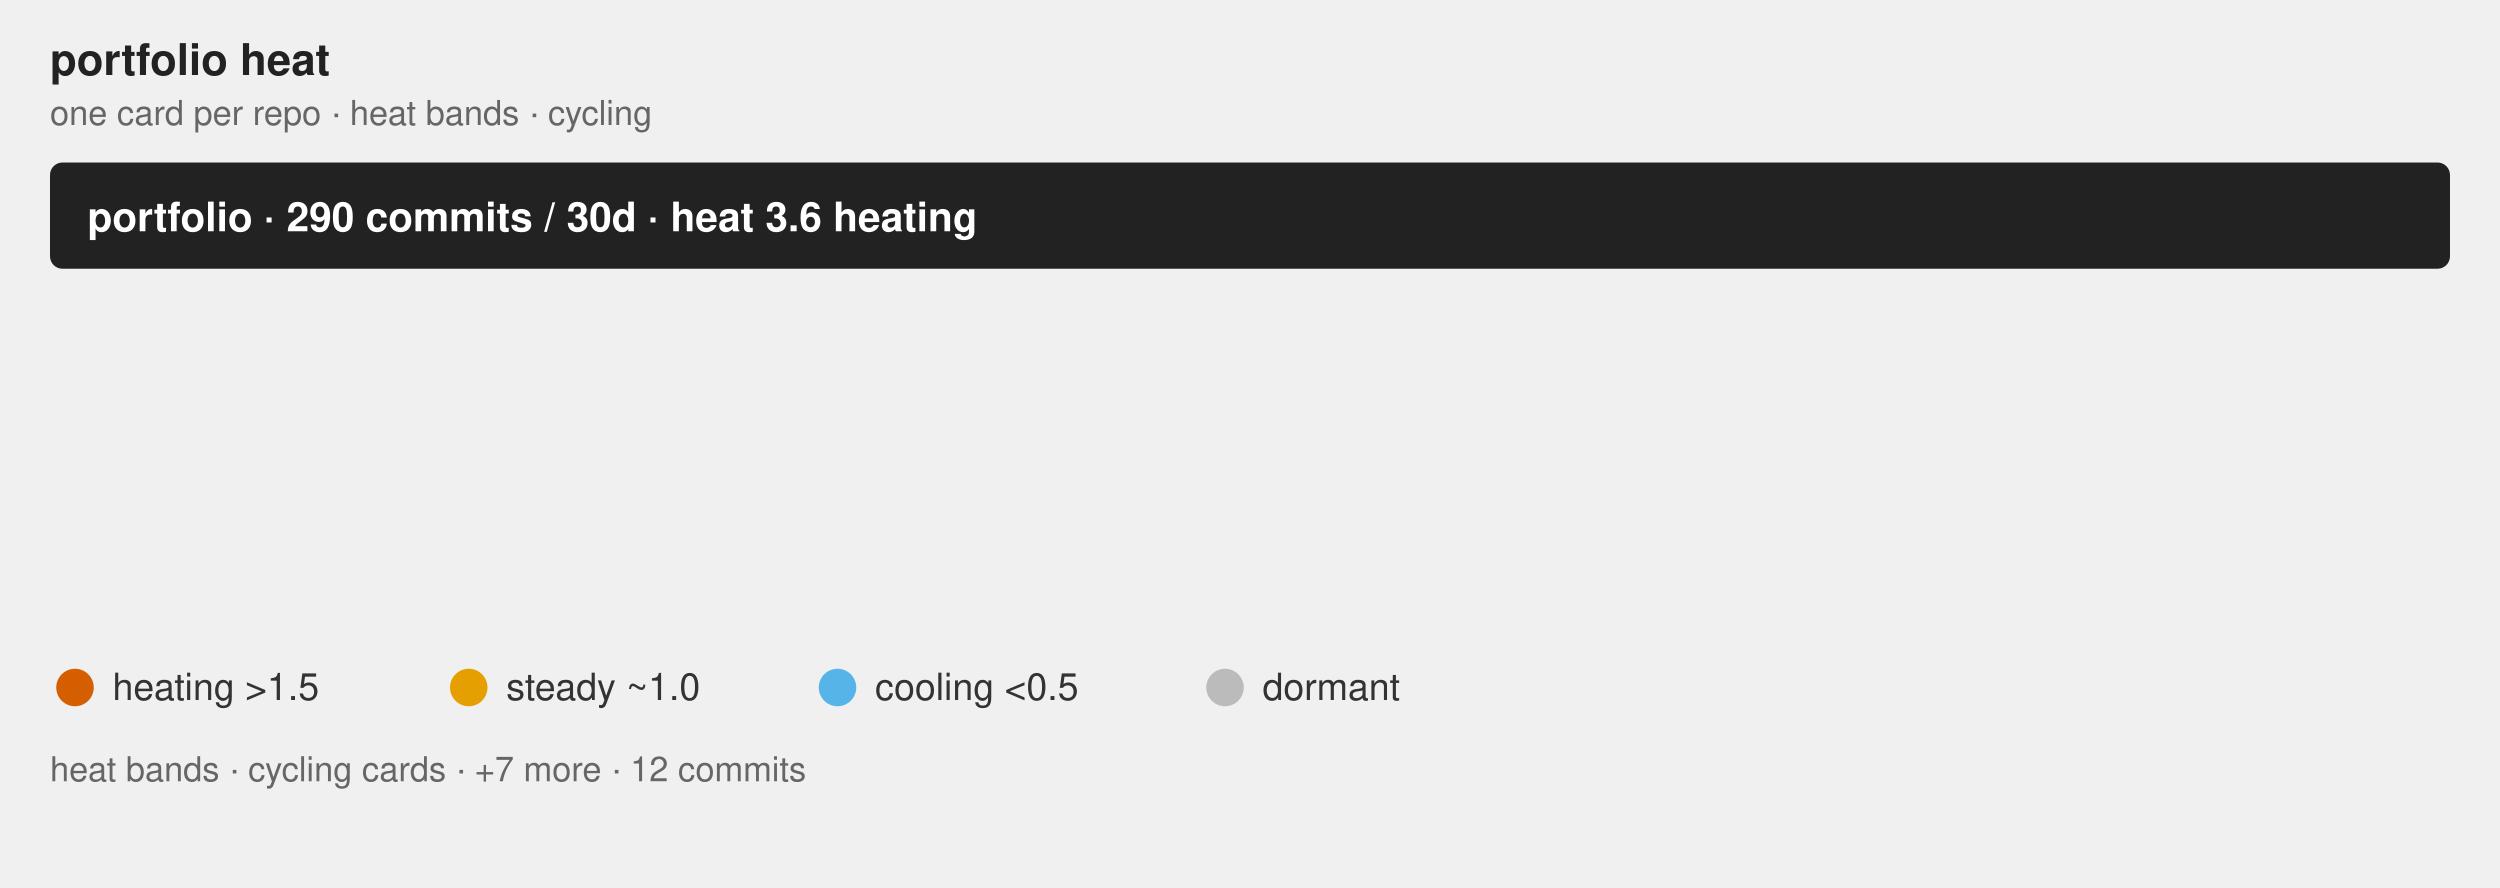
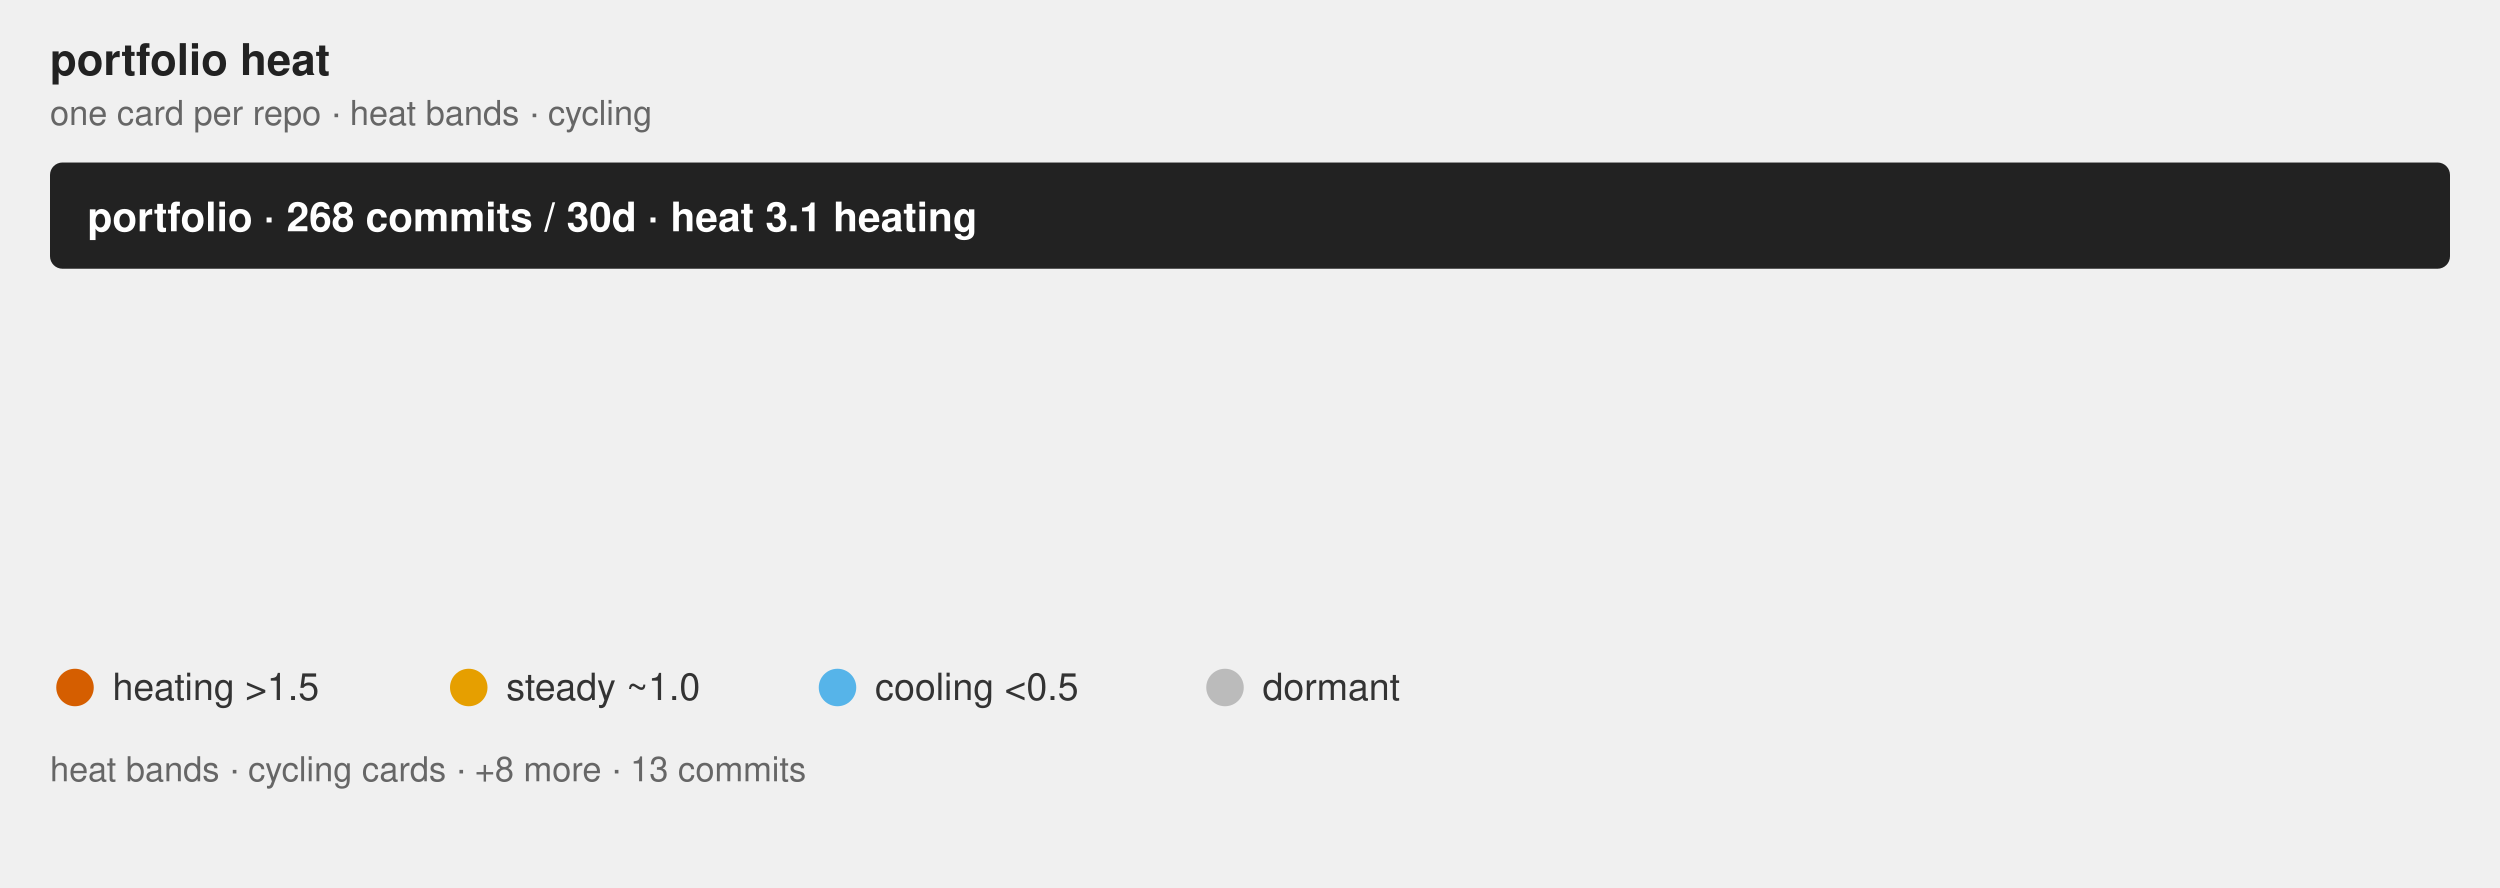
<svg xmlns="http://www.w3.org/2000/svg" class="flame-svg" viewBox="0 0 800.0 284.0" role="img" font-family="Helvetica, Arial, sans-serif">
  <text x="16" y="24" font-size="14" font-weight="bold" fill="#222">portfolio heat</text>
  <text x="16" y="40" class="muted">one card per repo · heat bands · cycling</text>
  <style>
            .bar {
                stroke: #fff;
                stroke-width: 2;
                rx: 4;
            }
            .lbl {
                fill: #fff;
                font-size: 13px;
                font-weight: 600;
            }
            .sub {
                fill: #fff;
                font-size: 11px;
                opacity: .92;
            }
            .dim {
                fill: #333;
                font-size: 12px;
            }
            .wht {
                fill: #fff;
                font-size: 10px;
                paint-order: stroke;
                stroke: rgba(0, 0, 0, .45);
                stroke-width: 3px;
                stroke-linejoin: round;
            }
            .muted {
                fill: #666;
                font-size: 11px;
            }
            .pulse {
                animation: breathe 2.2s ease-in-out infinite;
            }
            .slow {
                animation-duration: 3.4s;
            }
            @keyframes breathe {
                0%, 100% { opacity: .95; }
                50% { opacity: .62; }
            }
            .halo {
                transform-box: fill-box;
                transform-origin: center;
                animation: halo 2.2s ease-out infinite;
            }
            @keyframes halo {
                0% { opacity: .75; transform: scale(1); }
                100% { opacity: 0; transform: scale(2.4); }
            }
            .card {
                opacity: 0;
                animation: whisk ease-in-out infinite;
                animation-iteration-count: infinite;
            }
            .deck .card#r0 {
                opacity: 1;
            }
            @keyframes whisk {
                0% { opacity: 0; transform: translateX(60px); }
                3% { opacity: 1; transform: translateX(0); }
                10% { opacity: 1; transform: translateX(0); }
                13% { opacity: 0; transform: translateX(-60px); }
                100% { opacity: 0; transform: translateX(-60px); }
            }
            @media (prefers-reduced-motion: reduce) {
                .pulse, .halo, .card { animation: none; }
            }
        </style>
  <rect x="16.0" y="52.0" width="768.0" height="34.0" rx="4" fill="#222" />
-   <text x="28" y="74.0" class="lbl">portfolio · 290 commits / 30d · heat 3.6 heating</text>
+   <text x="28" y="74.0" class="lbl">portfolio · 268 commits / 30d · heat 3.1 heating</text>
  <linearGradient id="grad-r0" x1="0" y1="0" x2="1" y2="0">
    <stop offset="0.000" stop-color="#BBBBBB" stop-opacity="0.55" />
    <stop offset="1.000" stop-color="#E69F00" stop-opacity="0.55" />
  </linearGradient>
  <linearGradient id="grad-r1" x1="0" y1="0" x2="1" y2="0">
    <stop offset="0.000" stop-color="#BBBBBB" stop-opacity="0.55" />
-     <stop offset="0.176" stop-color="#BBBBBB" stop-opacity="0.55" />
-     <stop offset="0.758" stop-color="#56B4E9" stop-opacity="0.55" />
+     <stop offset="0.194" stop-color="#BBBBBB" stop-opacity="0.55" />
+     <stop offset="0.985" stop-color="#56B4E9" stop-opacity="0.55" />
    <stop offset="1.000" stop-color="#D55E00" stop-opacity="0.55" />
  </linearGradient>
  <linearGradient id="grad-r2" x1="0" y1="0" x2="1" y2="0">
    <stop offset="0.000" stop-color="#BBBBBB" stop-opacity="0.55" />
-     <stop offset="0.444" stop-color="#BBBBBB" stop-opacity="0.55" />
-     <stop offset="0.639" stop-color="#56B4E9" stop-opacity="0.55" />
-     <stop offset="0.750" stop-color="#E69F00" stop-opacity="0.55" />
+     <stop offset="0.405" stop-color="#BBBBBB" stop-opacity="0.55" />
+     <stop offset="0.595" stop-color="#56B4E9" stop-opacity="0.55" />
+     <stop offset="0.703" stop-color="#E69F00" stop-opacity="0.55" />
    <stop offset="1.000" stop-color="#D55E00" stop-opacity="0.55" />
  </linearGradient>
  <linearGradient id="grad-r3" x1="0" y1="0" x2="1" y2="0">
    <stop offset="0.000" stop-color="#BBBBBB" stop-opacity="0.55" />
    <stop offset="1.000" stop-color="#D55E00" stop-opacity="0.55" />
  </linearGradient>
  <linearGradient id="grad-r4" x1="0" y1="0" x2="1" y2="0">
    <stop offset="0.000" stop-color="#BBBBBB" stop-opacity="0.55" />
    <stop offset="0.143" stop-color="#BBBBBB" stop-opacity="0.55" />
    <stop offset="1.000" stop-color="#56B4E9" stop-opacity="0.55" />
  </linearGradient>
  <linearGradient id="grad-r5" x1="0" y1="0" x2="1" y2="0">
    <stop offset="0.000" stop-color="#BBBBBB" stop-opacity="0.55" />
    <stop offset="0.077" stop-color="#BBBBBB" stop-opacity="0.55" />
    <stop offset="0.308" stop-color="#56B4E9" stop-opacity="0.55" />
    <stop offset="1.000" stop-color="#D55E00" stop-opacity="0.55" />
  </linearGradient>
  <linearGradient id="grad-r6" x1="0" y1="0" x2="1" y2="0">
    <stop offset="0.000" stop-color="#BBBBBB" stop-opacity="0.55" />
    <stop offset="0.400" stop-color="#BBBBBB" stop-opacity="0.55" />
    <stop offset="0.900" stop-color="#56B4E9" stop-opacity="0.55" />
    <stop offset="1.000" stop-color="#E69F00" stop-opacity="0.55" />
  </linearGradient>
  <linearGradient id="grad-r7" x1="0" y1="0" x2="1" y2="0">
    <stop offset="0.000" stop-color="#BBBBBB" stop-opacity="0.55" />
    <stop offset="0.500" stop-color="#BBBBBB" stop-opacity="0.55" />
    <stop offset="1.000" stop-color="#56B4E9" stop-opacity="0.55" />
  </linearGradient>
  <g id="r0" class="card pulse" style="animation-duration:32.0s;animation-delay:0s">
    <rect x="16.0" y="100.0" width="768.0" height="104.0" rx="4" fill="url(#grad-r0)" />
    <text x="32.0" y="130.0" font-size="20" font-weight="bold" fill="#222">jzombie-graph</text>
    <text x="32.0" y="152.0" class="dim" font-weight="bold">Nightly map of my GitHub portfolio: real dependency edges plus a self-normalized Developer Focus gauge ranking where at…</text>
-     <text x="32.0" y="168.0" class="sub">95 commits · 32.8% of portfolio · heat 2.7 heating · Rust</text>
+     <text x="32.0" y="168.0" class="sub">95 commits · 35.4% of portfolio · heat 2.7 heating · Rust</text>
    <text x="32.0" y="182.0" class="wht">#automation #command-line #data-visualization #dependency-graph #developer-tools #github-actions +6</text>
  </g>
-   <g id="r1" class="card pulse" style="animation-duration:32.0s;animation-delay:-4.0s">
+   <g id="r1" class="card pulse slow" style="animation-duration:32.0s;animation-delay:-4.0s">
    <rect x="16.0" y="100.0" width="768.0" height="104.0" rx="4" fill="url(#grad-r1)" />
    <text x="32.0" y="130.0" font-size="20" font-weight="bold" fill="#222">windows-headless</text>
    <text x="32.0" y="152.0" class="dim" font-weight="bold">Provision an SSH-ready headless Windows 11 VM from a retail installer ISO in one command. Unattended setup, portable QE…</text>
-     <text x="32.0" y="168.0" class="sub">91 commits · 31.4% of portfolio · heat 3.5 heating · Rust</text>
+     <text x="32.0" y="168.0" class="sub">67 commits · 25.0% of portfolio · heat 0.7 steady · Rust</text>
    <text x="32.0" y="182.0" class="wht">#command-line-utilities #headless #provisioning #ssh #unattended-installation #virtualization +2</text>
  </g>
  <g id="r2" class="card pulse" style="animation-duration:32.0s;animation-delay:-8.0s">
    <rect x="16.0" y="100.0" width="768.0" height="104.0" rx="4" fill="url(#grad-r2)" />
    <text x="32.0" y="130.0" font-size="20" font-weight="bold" fill="#222">rust-oxdock</text>
    <text x="32.0" y="152.0" class="dim" font-weight="bold">An experimental DSL used for building embeddable artifacts and orchestrating pipelines.</text>
-     <text x="32.0" y="168.0" class="sub">36 commits · 12.4% of portfolio · heat 3.6 heating · Rust</text>
+     <text x="32.0" y="168.0" class="sub">37 commits · 13.8% of portfolio · heat 4.2 heating · Rust</text>
    <text x="32.0" y="182.0" class="wht">#build-tools #containerless-build #dockerfile-syntax #dsl #mcp-server #process-orchestration +1</text>
  </g>
  <g id="r3" class="card pulse" style="animation-duration:32.0s;animation-delay:-12.0s">
    <rect x="16.0" y="100.0" width="768.0" height="104.0" rx="4" fill="url(#grad-r3)" />
    <text x="32.0" y="130.0" font-size="20" font-weight="bold" fill="#222">zenosmosis-blog</text>
    <text x="32.0" y="152.0" class="dim" font-weight="bold" />
-     <text x="32.0" y="168.0" class="sub">15 commits · 5.2% of portfolio · heat 12.7 heating · CSS</text>
+     <text x="32.0" y="168.0" class="sub">15 commits · 5.6% of portfolio · heat 12.7 heating · CSS</text>
    <text x="32.0" y="182.0" class="wht" />
  </g>
  <g id="r4" class="card pulse slow" style="animation-duration:32.0s;animation-delay:-16.0s">
    <rect x="16.0" y="100.0" width="768.0" height="104.0" rx="4" fill="url(#grad-r4)" />
    <text x="32.0" y="130.0" font-size="20" font-weight="bold" fill="#222">rust-triplets</text>
    <text x="32.0" y="152.0" class="dim" font-weight="bold">Composable data sampling primitives for deterministic multi-source ML/AI training-data orchestration.</text>
-     <text x="32.0" y="168.0" class="sub">14 commits · 4.8% of portfolio · heat 0.6 steady · Rust</text>
+     <text x="32.0" y="168.0" class="sub">14 commits · 5.2% of portfolio · heat 0.6 steady · Rust</text>
    <text x="32.0" y="182.0" class="wht">#algorithms #artificial-intelligence #bm25 #dataset-sampling #science #text-processing +3</text>
  </g>
  <g id="r5" class="card pulse" style="animation-duration:32.0s;animation-delay:-20.0s">
    <rect x="16.0" y="100.0" width="768.0" height="104.0" rx="4" fill="url(#grad-r5)" />
    <text x="32.0" y="130.0" font-size="20" font-weight="bold" fill="#222">term-wm</text>
    <text x="32.0" y="152.0" class="dim" font-weight="bold">Spatial Terminal Desktop Environment for Remote Workspaces</text>
-     <text x="32.0" y="168.0" class="sub">13 commits · 4.5% of portfolio · heat 8.9 heating · Rust</text>
+     <text x="32.0" y="168.0" class="sub">13 commits · 4.9% of portfolio · heat 8.9 heating · Rust</text>
    <text x="32.0" y="182.0" class="wht">#gui #spatial-desktop #ssh #terminal-ui #window-managers #workspace</text>
  </g>
  <g id="r6" class="card pulse slow" style="animation-duration:32.0s;animation-delay:-24.0s">
    <rect x="16.0" y="100.0" width="768.0" height="104.0" rx="4" fill="url(#grad-r6)" />
    <text x="32.0" y="130.0" font-size="20" font-weight="bold" fill="#222">rust-argtuner</text>
    <text x="32.0" y="152.0" class="dim" font-weight="bold">A language-agnostic CLI tool for black-box hyperparameter optimization.</text>
-     <text x="32.0" y="168.0" class="sub">10 commits · 3.4% of portfolio · heat 0.6 steady · Rust</text>
+     <text x="32.0" y="168.0" class="sub">10 commits · 3.7% of portfolio · heat 0.6 steady · Rust</text>
    <text x="32.0" y="182.0" class="wht">#black-box-optimization #cli #hyperparameter-optimization #particle-swarm-optimization #rust #successive-halving +1</text>
  </g>
  <g id="r7" class="card " style="animation-duration:32.0s;animation-delay:-28.0s">
    <rect x="16.0" y="100.0" width="768.0" height="104.0" rx="4" fill="url(#grad-r7)" />
    <text x="32.0" y="130.0" font-size="20" font-weight="bold" fill="#222">rust-simd-r-drive</text>
    <text x="32.0" y="152.0" class="dim" font-weight="bold">Zero-copy access, schema-less, append-only, SIMD-optimized binary storage engine for Rust.</text>
-     <text x="32.0" y="168.0" class="sub">4 commits · 1.4% of portfolio · heat 0.3 cooling · Rust</text>
+     <text x="32.0" y="168.0" class="sub">4 commits · 1.5% of portfolio · heat 0.3 cooling · Rust</text>
    <text x="32.0" y="182.0" class="wht">#append-only #binary-storage #key-value-store #mmap #simd-optimized #storage-backend +3</text>
  </g>
  <g font-size="12" fill="#333">
    <circle cx="24" cy="220" r="6" fill="#D55E00" />
    <text x="36" y="224">heating &gt;1.5</text>
    <circle cx="150" cy="220" r="6" fill="#E69F00" />
    <text x="162" y="224">steady ~1.0</text>
    <circle cx="268" cy="220" r="6" fill="#56B4E9" />
    <text x="280" y="224">cooling &lt;0.5</text>
    <circle cx="392" cy="220" r="6" fill="#BBBBBB" />
    <text x="404" y="224">dormant</text>
-     <text x="16" y="250" class="muted">heat bands · cycling cards · +7 more · 12 commits</text>
+     <text x="16" y="250" class="muted">heat bands · cycling cards · +8 more · 13 commits</text>
  </g>
</svg>
